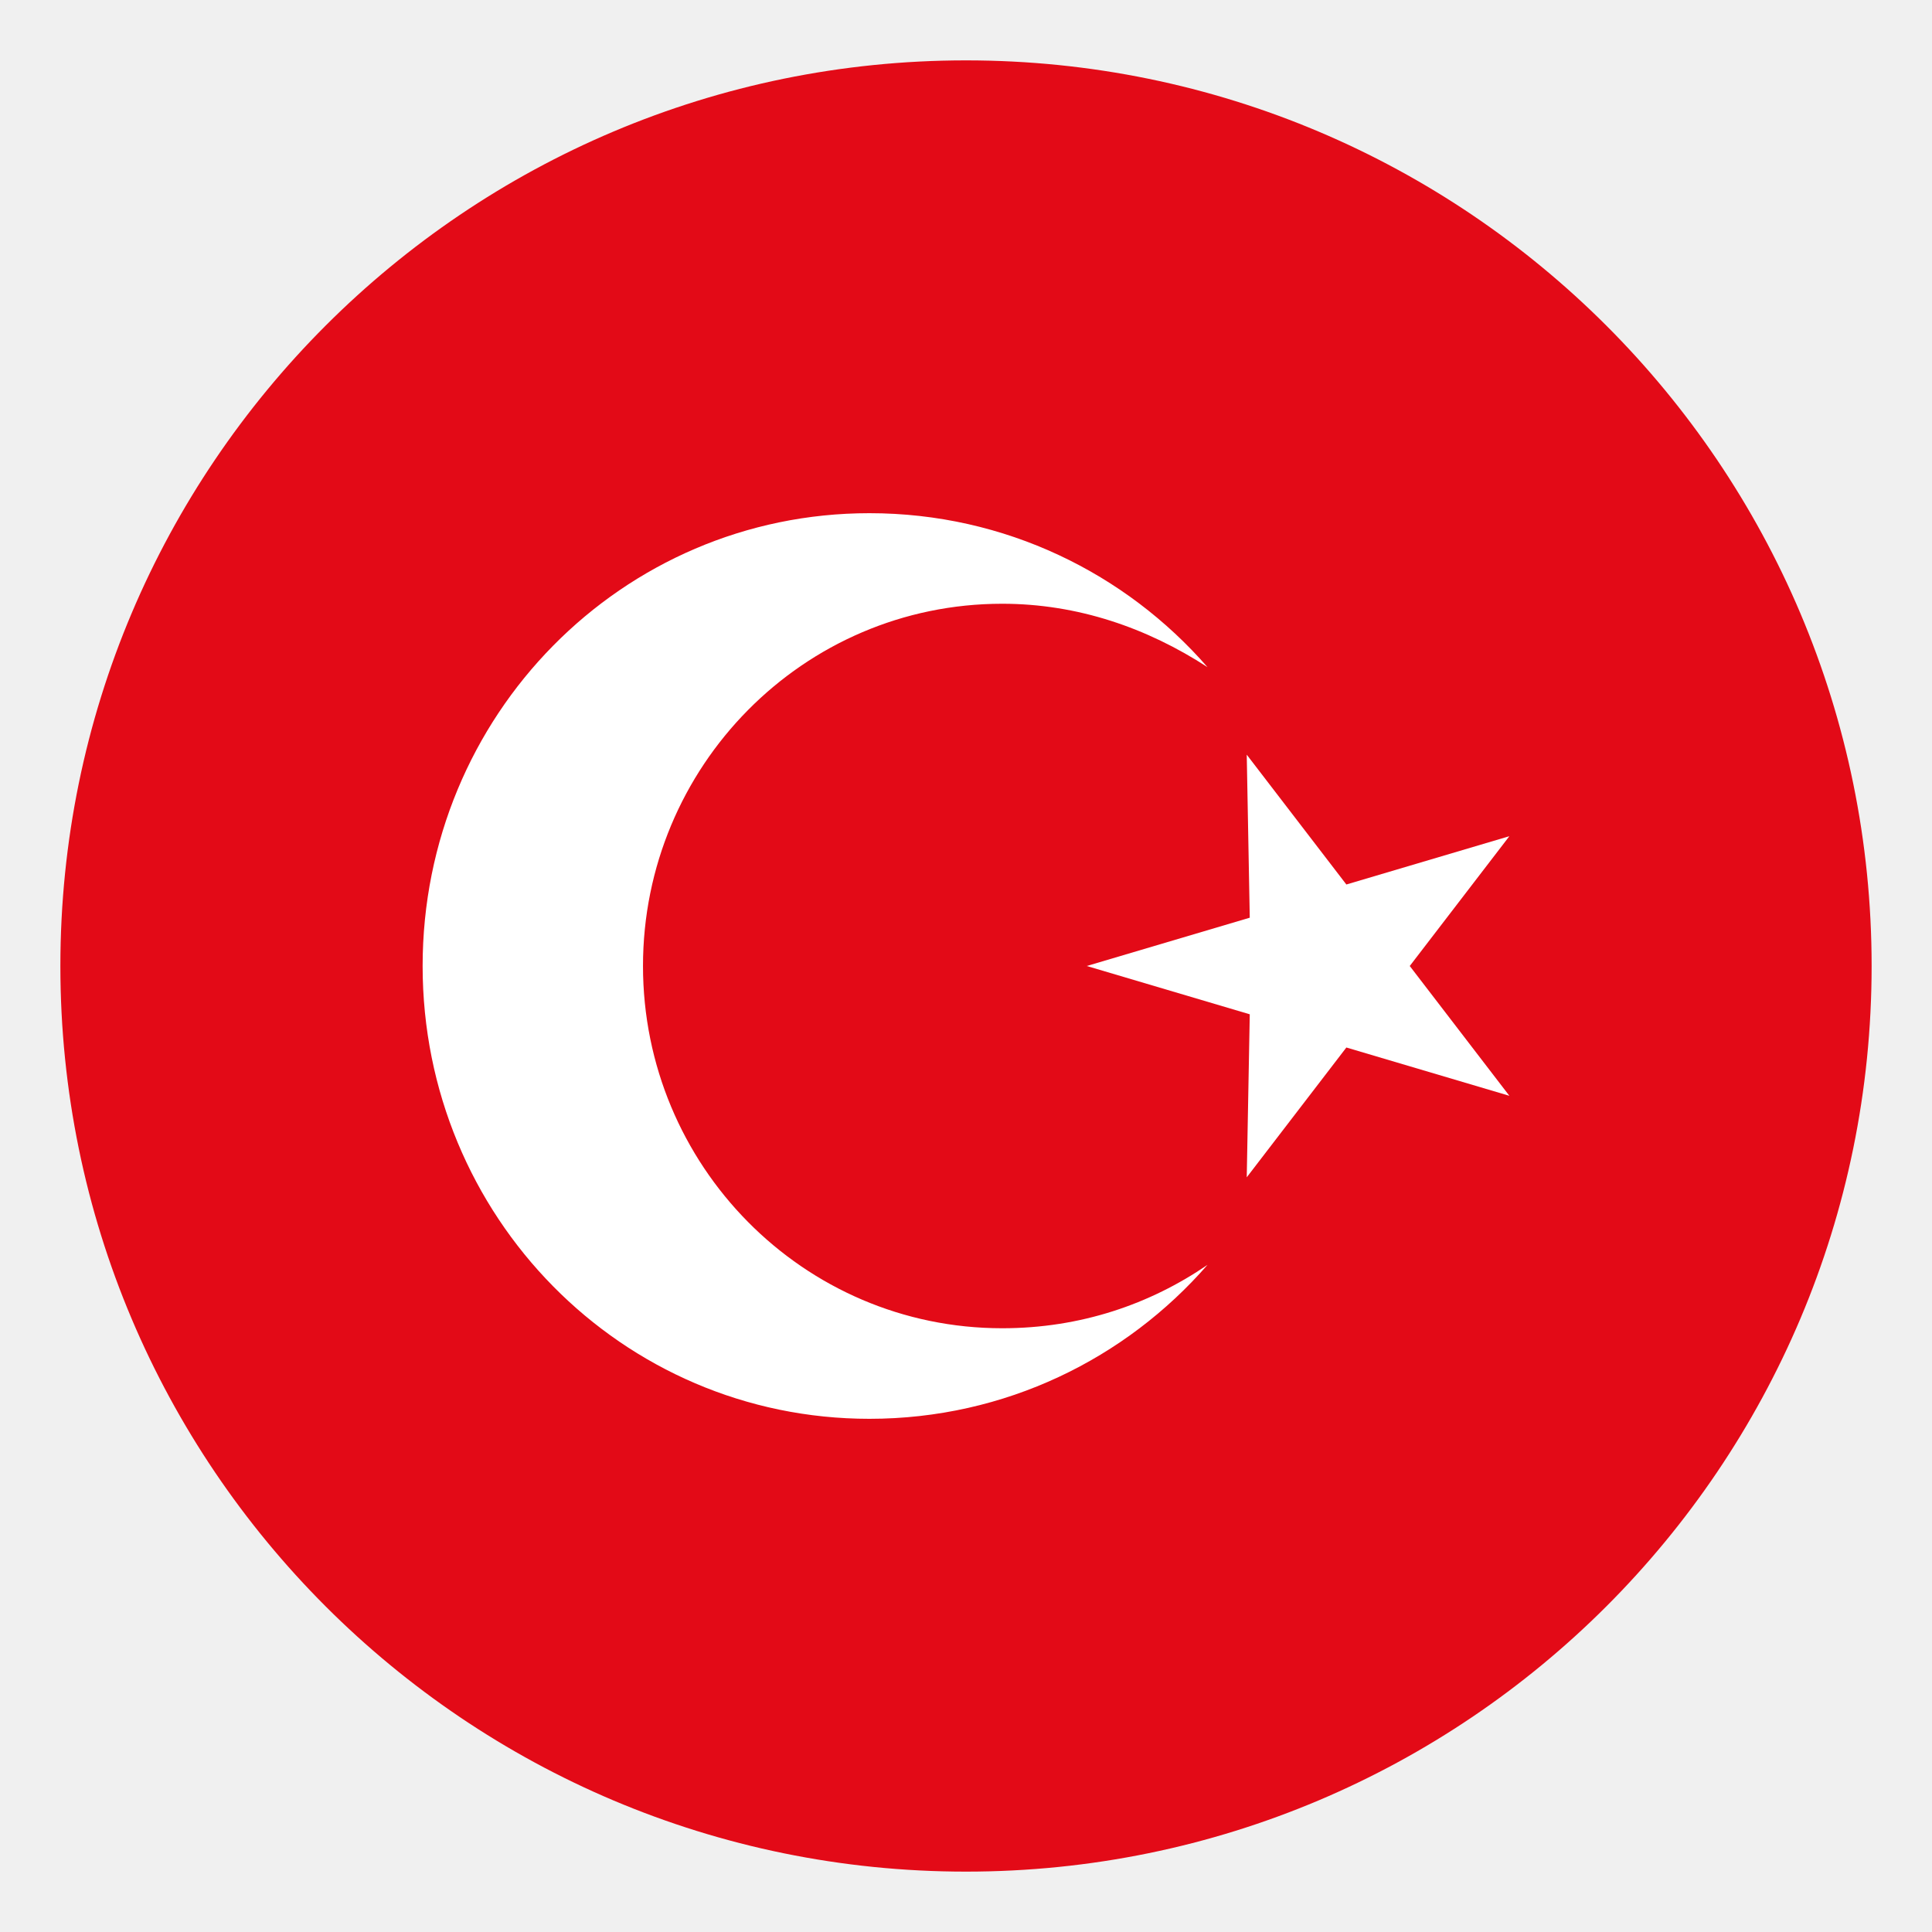
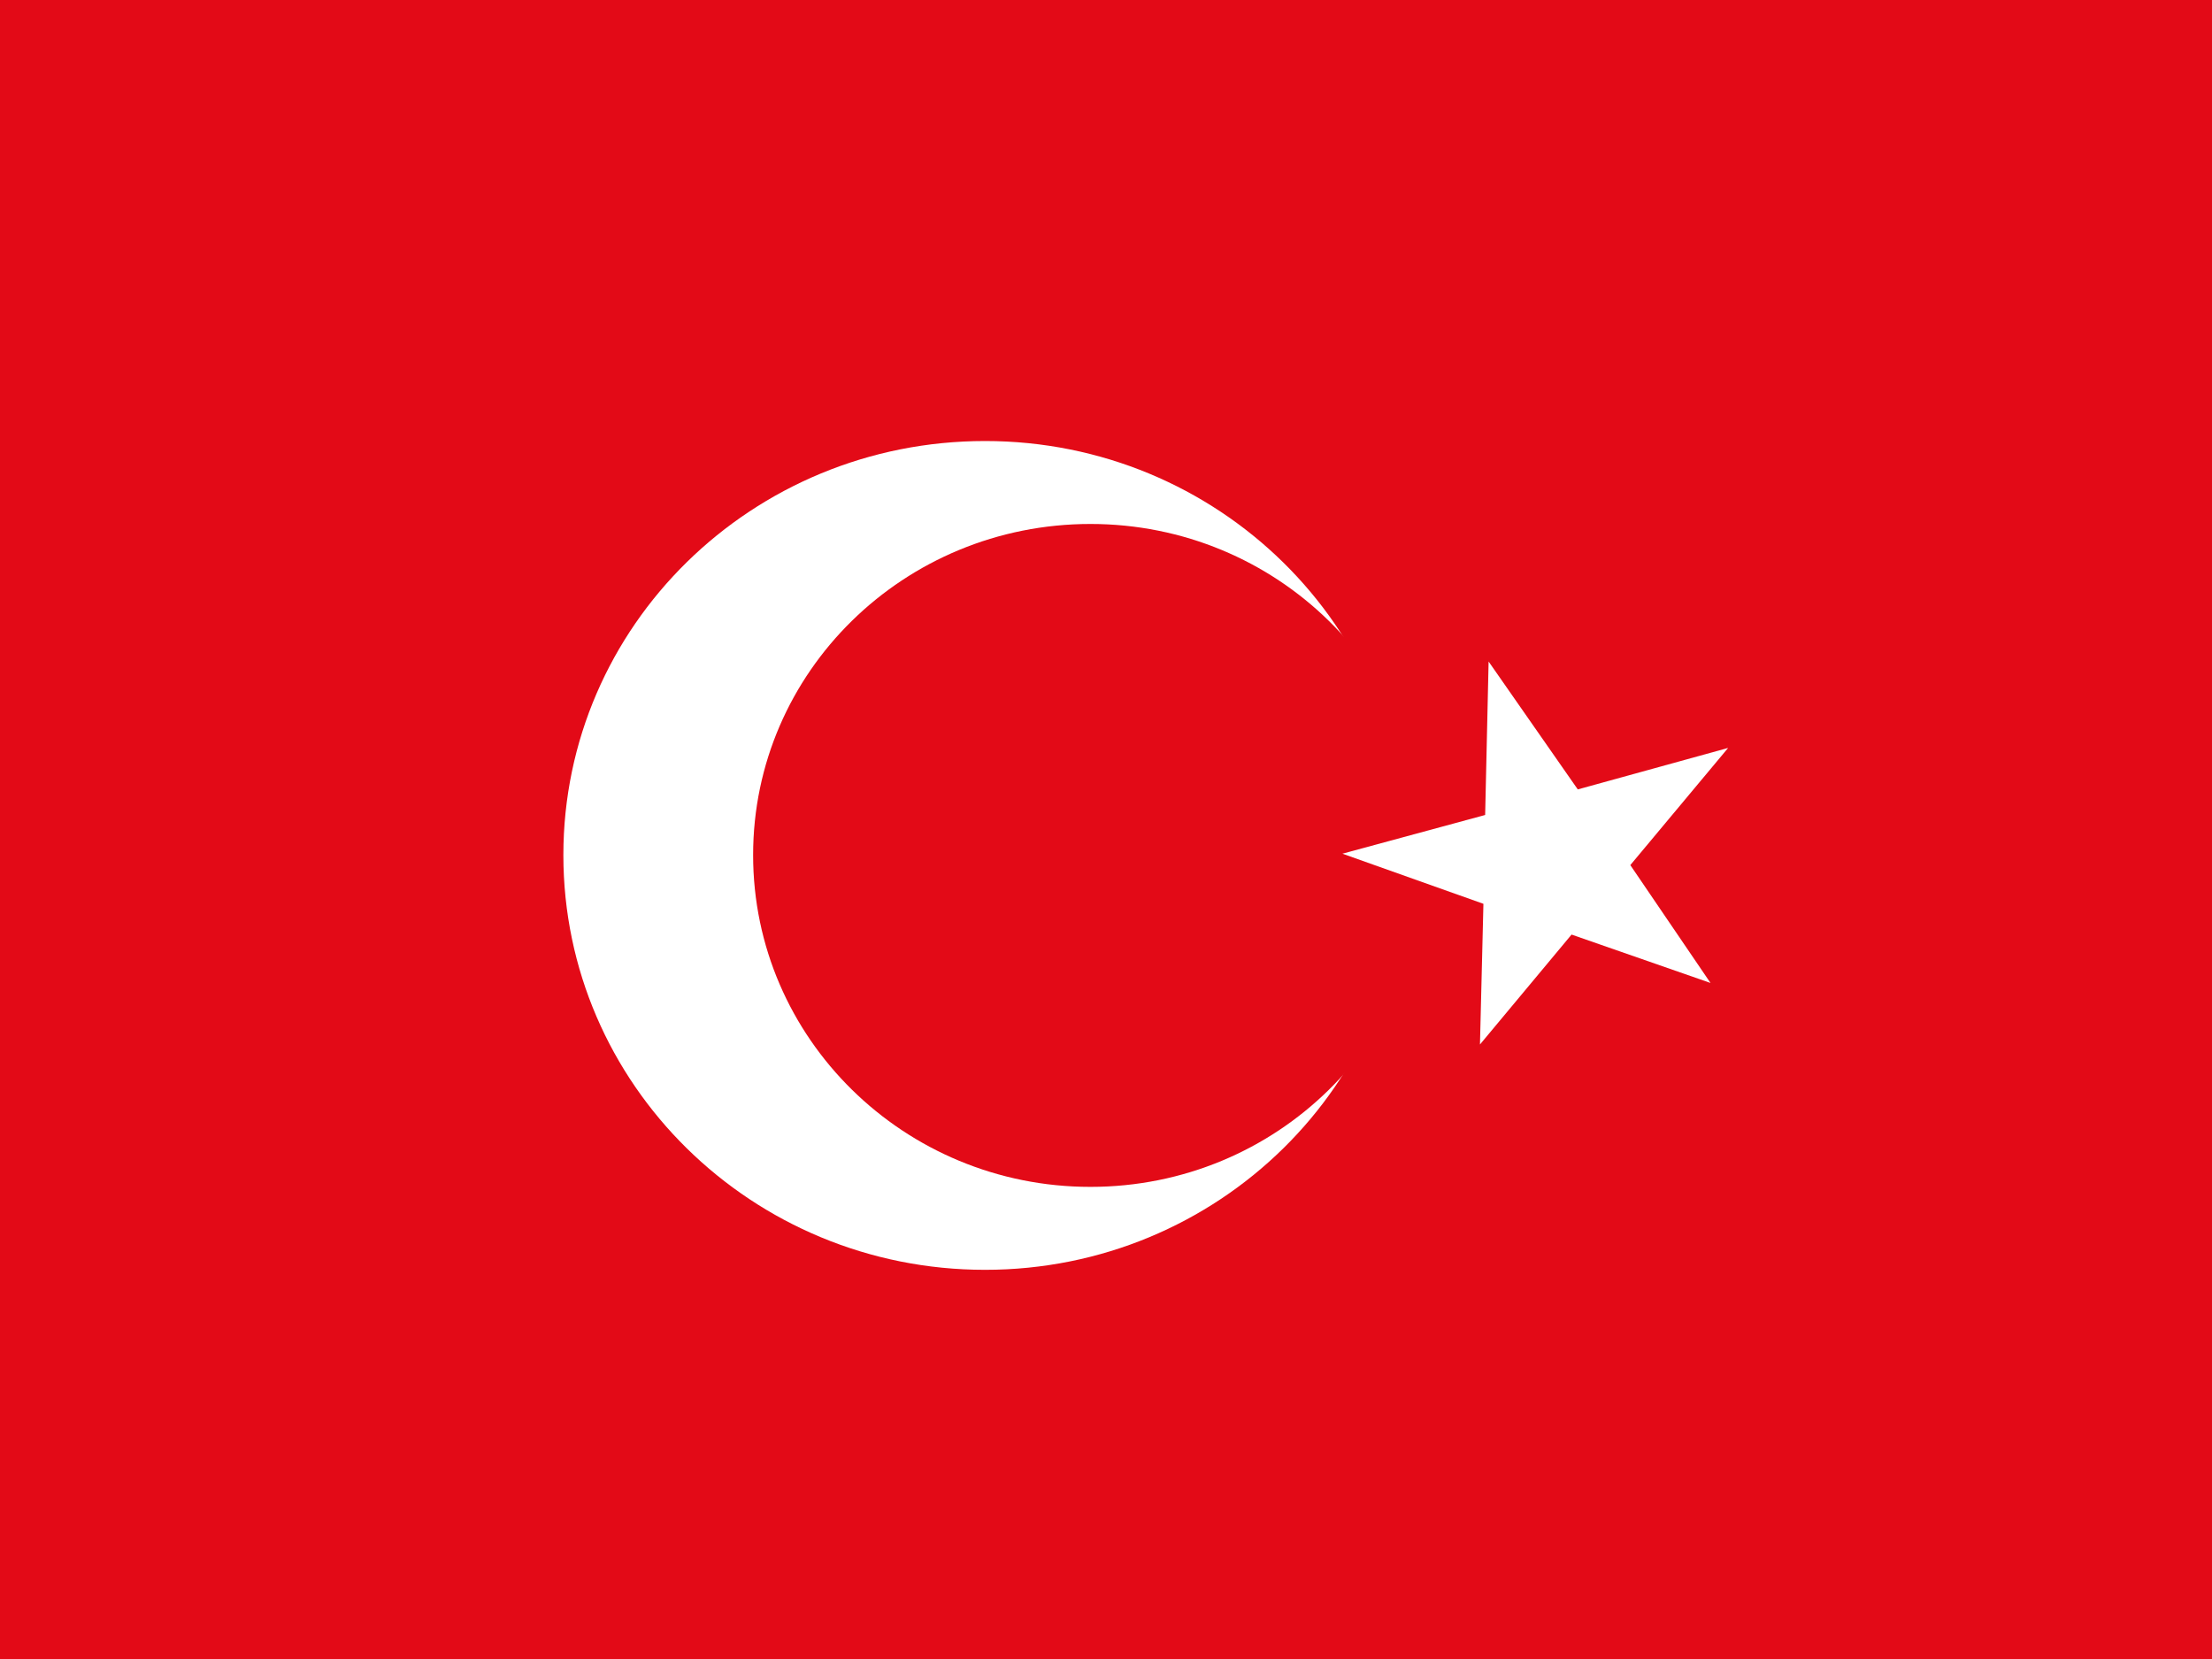
- <svg xmlns="http://www.w3.org/2000/svg" viewBox="0 0 64 64">
-   <circle cx="32" cy="32" r="30" fill="#e30a17" />
-   <g fill="#fff">
-     <path d="m41.3 39l.1-5.4L36 32l5.4-1.6l-.1-5.4l3.3 4.3l5.4-1.6l-3.3 4.3l3.3 4.3l-5.4-1.6z" />
-     <path d="M33.2 44c-6.6 0-11.9-5.4-11.9-12s5.3-12 11.9-12c2.5 0 4.8.8 6.8 2.1C37.3 19 33.3 17 28.8 17C20.6 17 14 23.7 14 32s6.6 15 14.8 15c4.5 0 8.5-2 11.2-5.1c-1.9 1.3-4.2 2.1-6.8 2.1" />
+ <svg xmlns="http://www.w3.org/2000/svg" id="flag-icons-tr" viewBox="0 0 640 480">
+   <g fill-rule="evenodd">
+     <path fill="#e30a17" d="M0 0h640v480H0z" />
+     <path fill="#fff" d="M407 247.5c0 66.2-54.6 119.9-122 119.9s-122-53.7-122-120 54.6-119.8 122-119.8 122 53.7 122 119.9" />
+     <path fill="#e30a17" d="M413 247.5c0 53-43.6 95.9-97.5 95.9s-97.6-43-97.6-96 43.7-95.8 97.6-95.8 97.6 42.9 97.6 95.9z" />
+     <path fill="#fff" d="m430.7 191.5-1 44.3-41.3 11.2 40.8 14.5-1 40.7 26.5-31.8 40.2 14-23.2-34.1 28.3-33.9-43.5 12-25.8-37z" />
  </g>
</svg>
